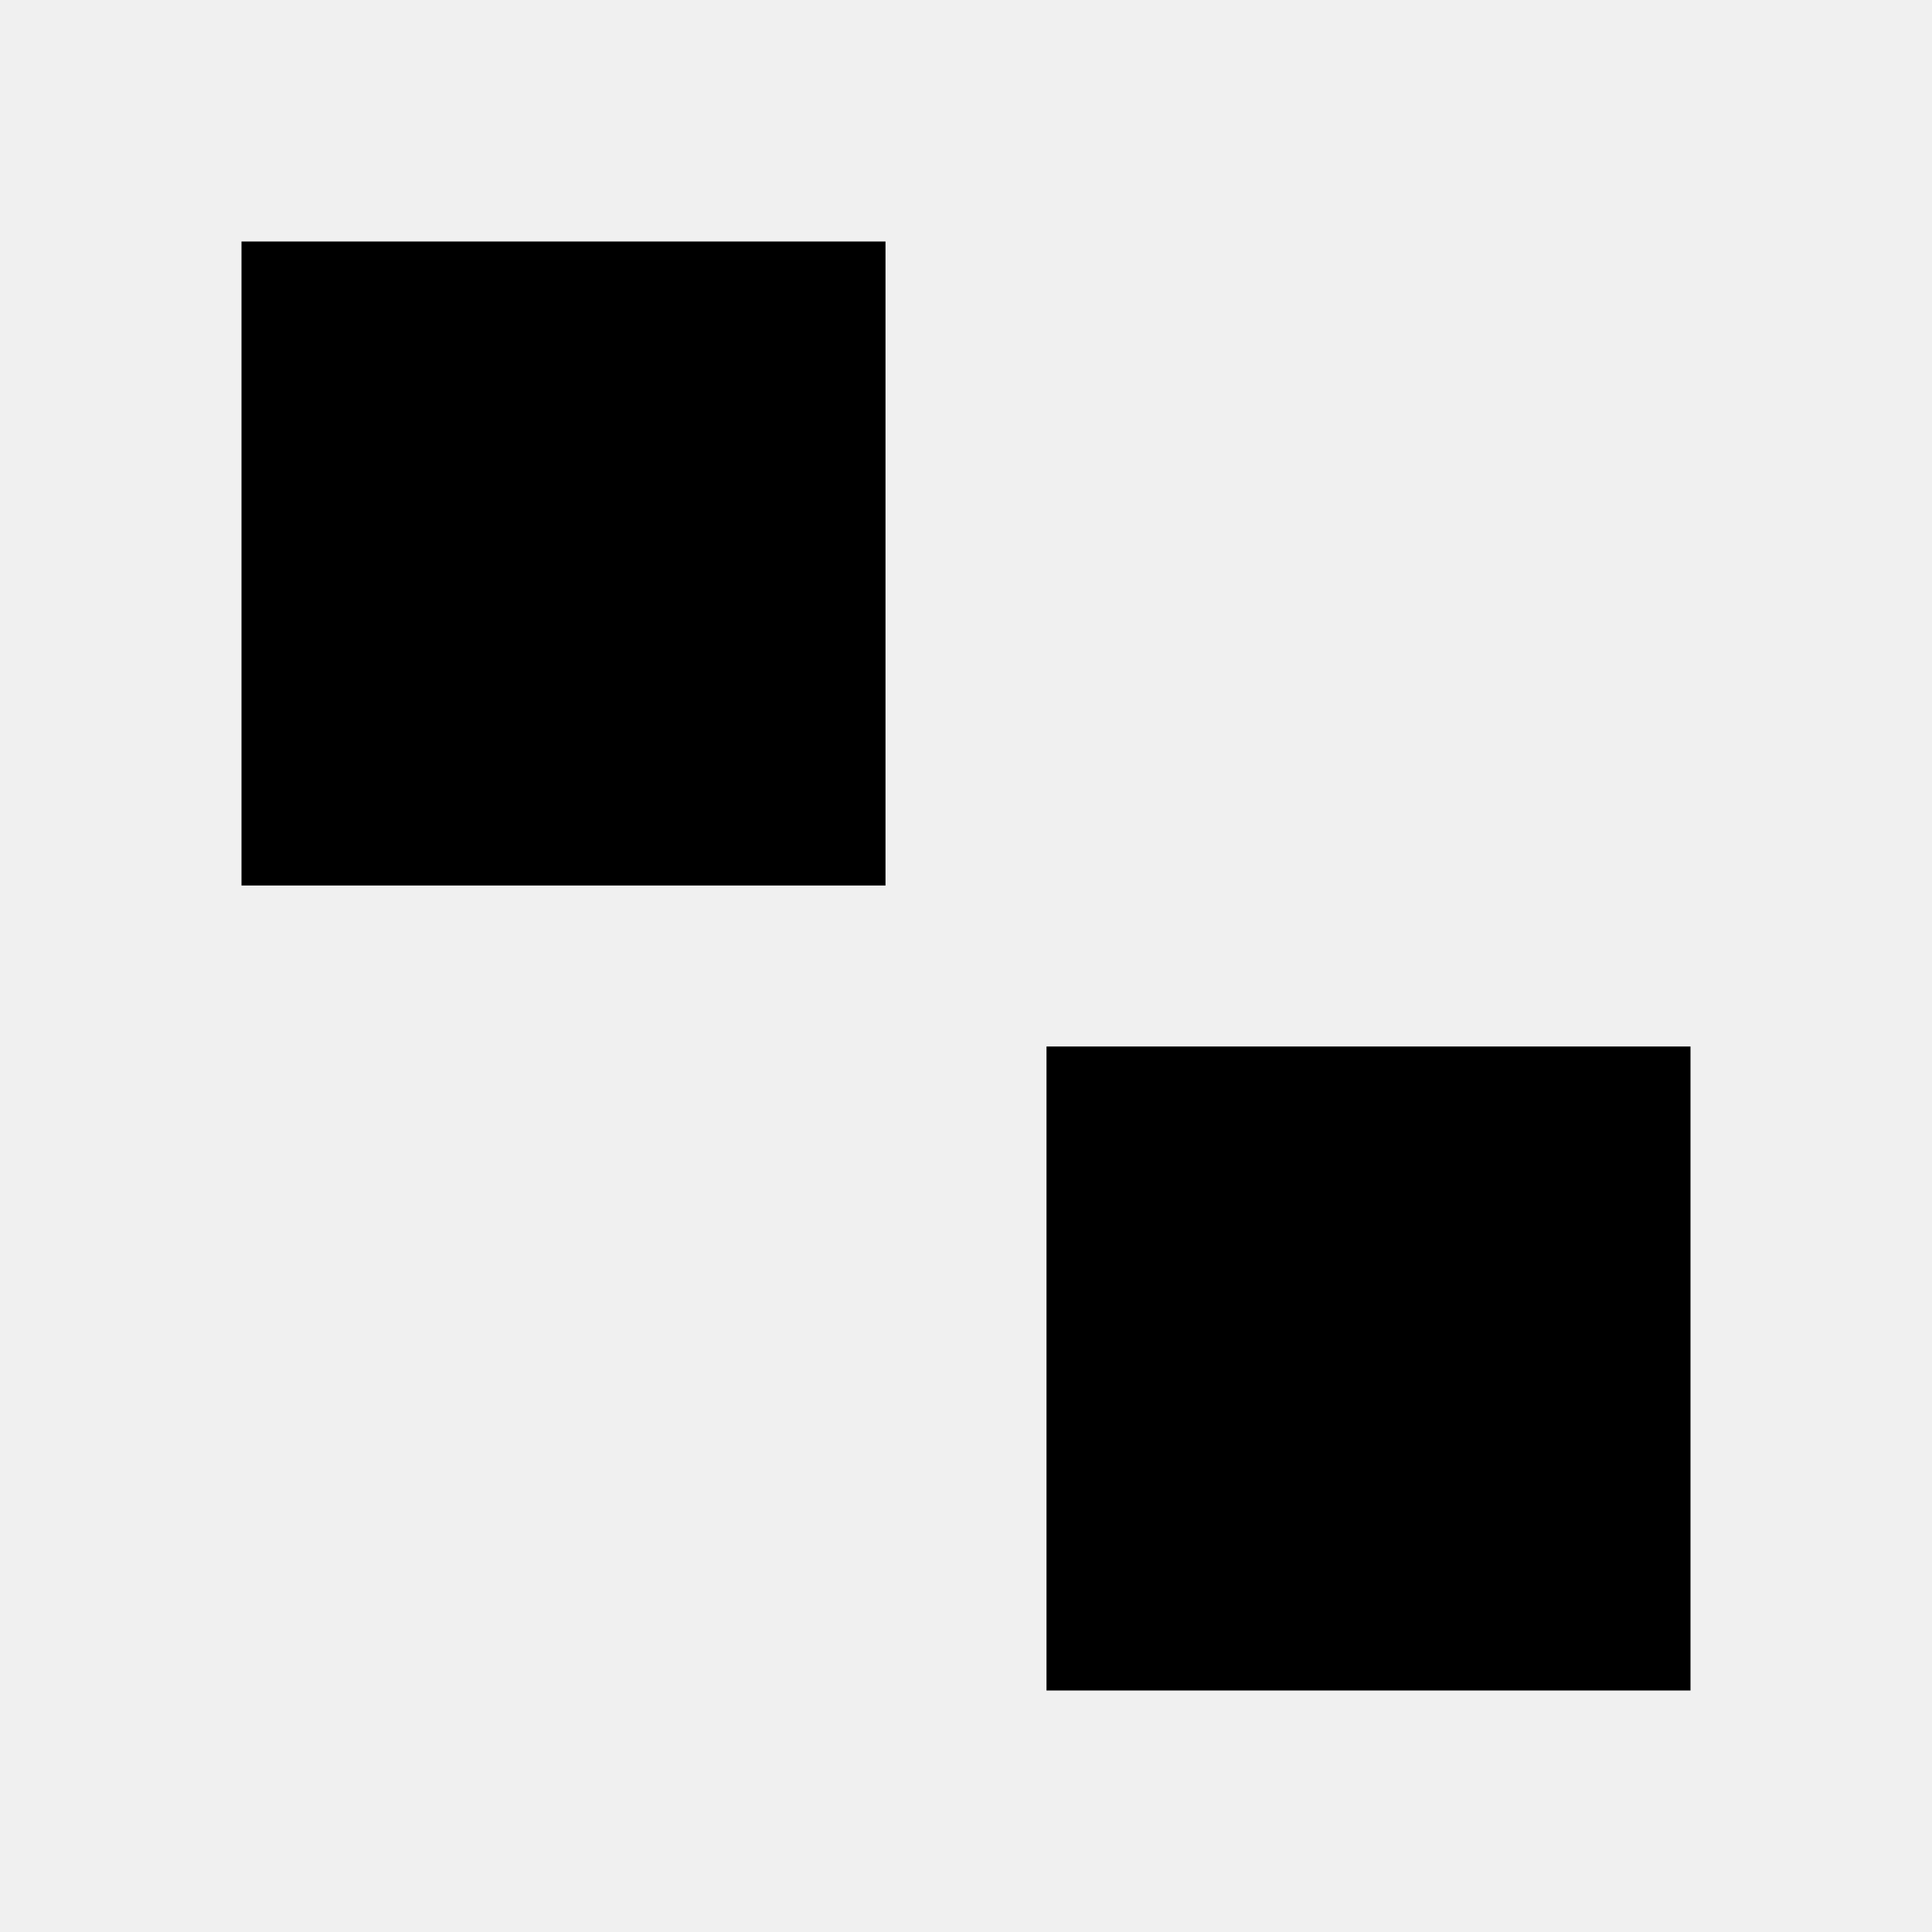
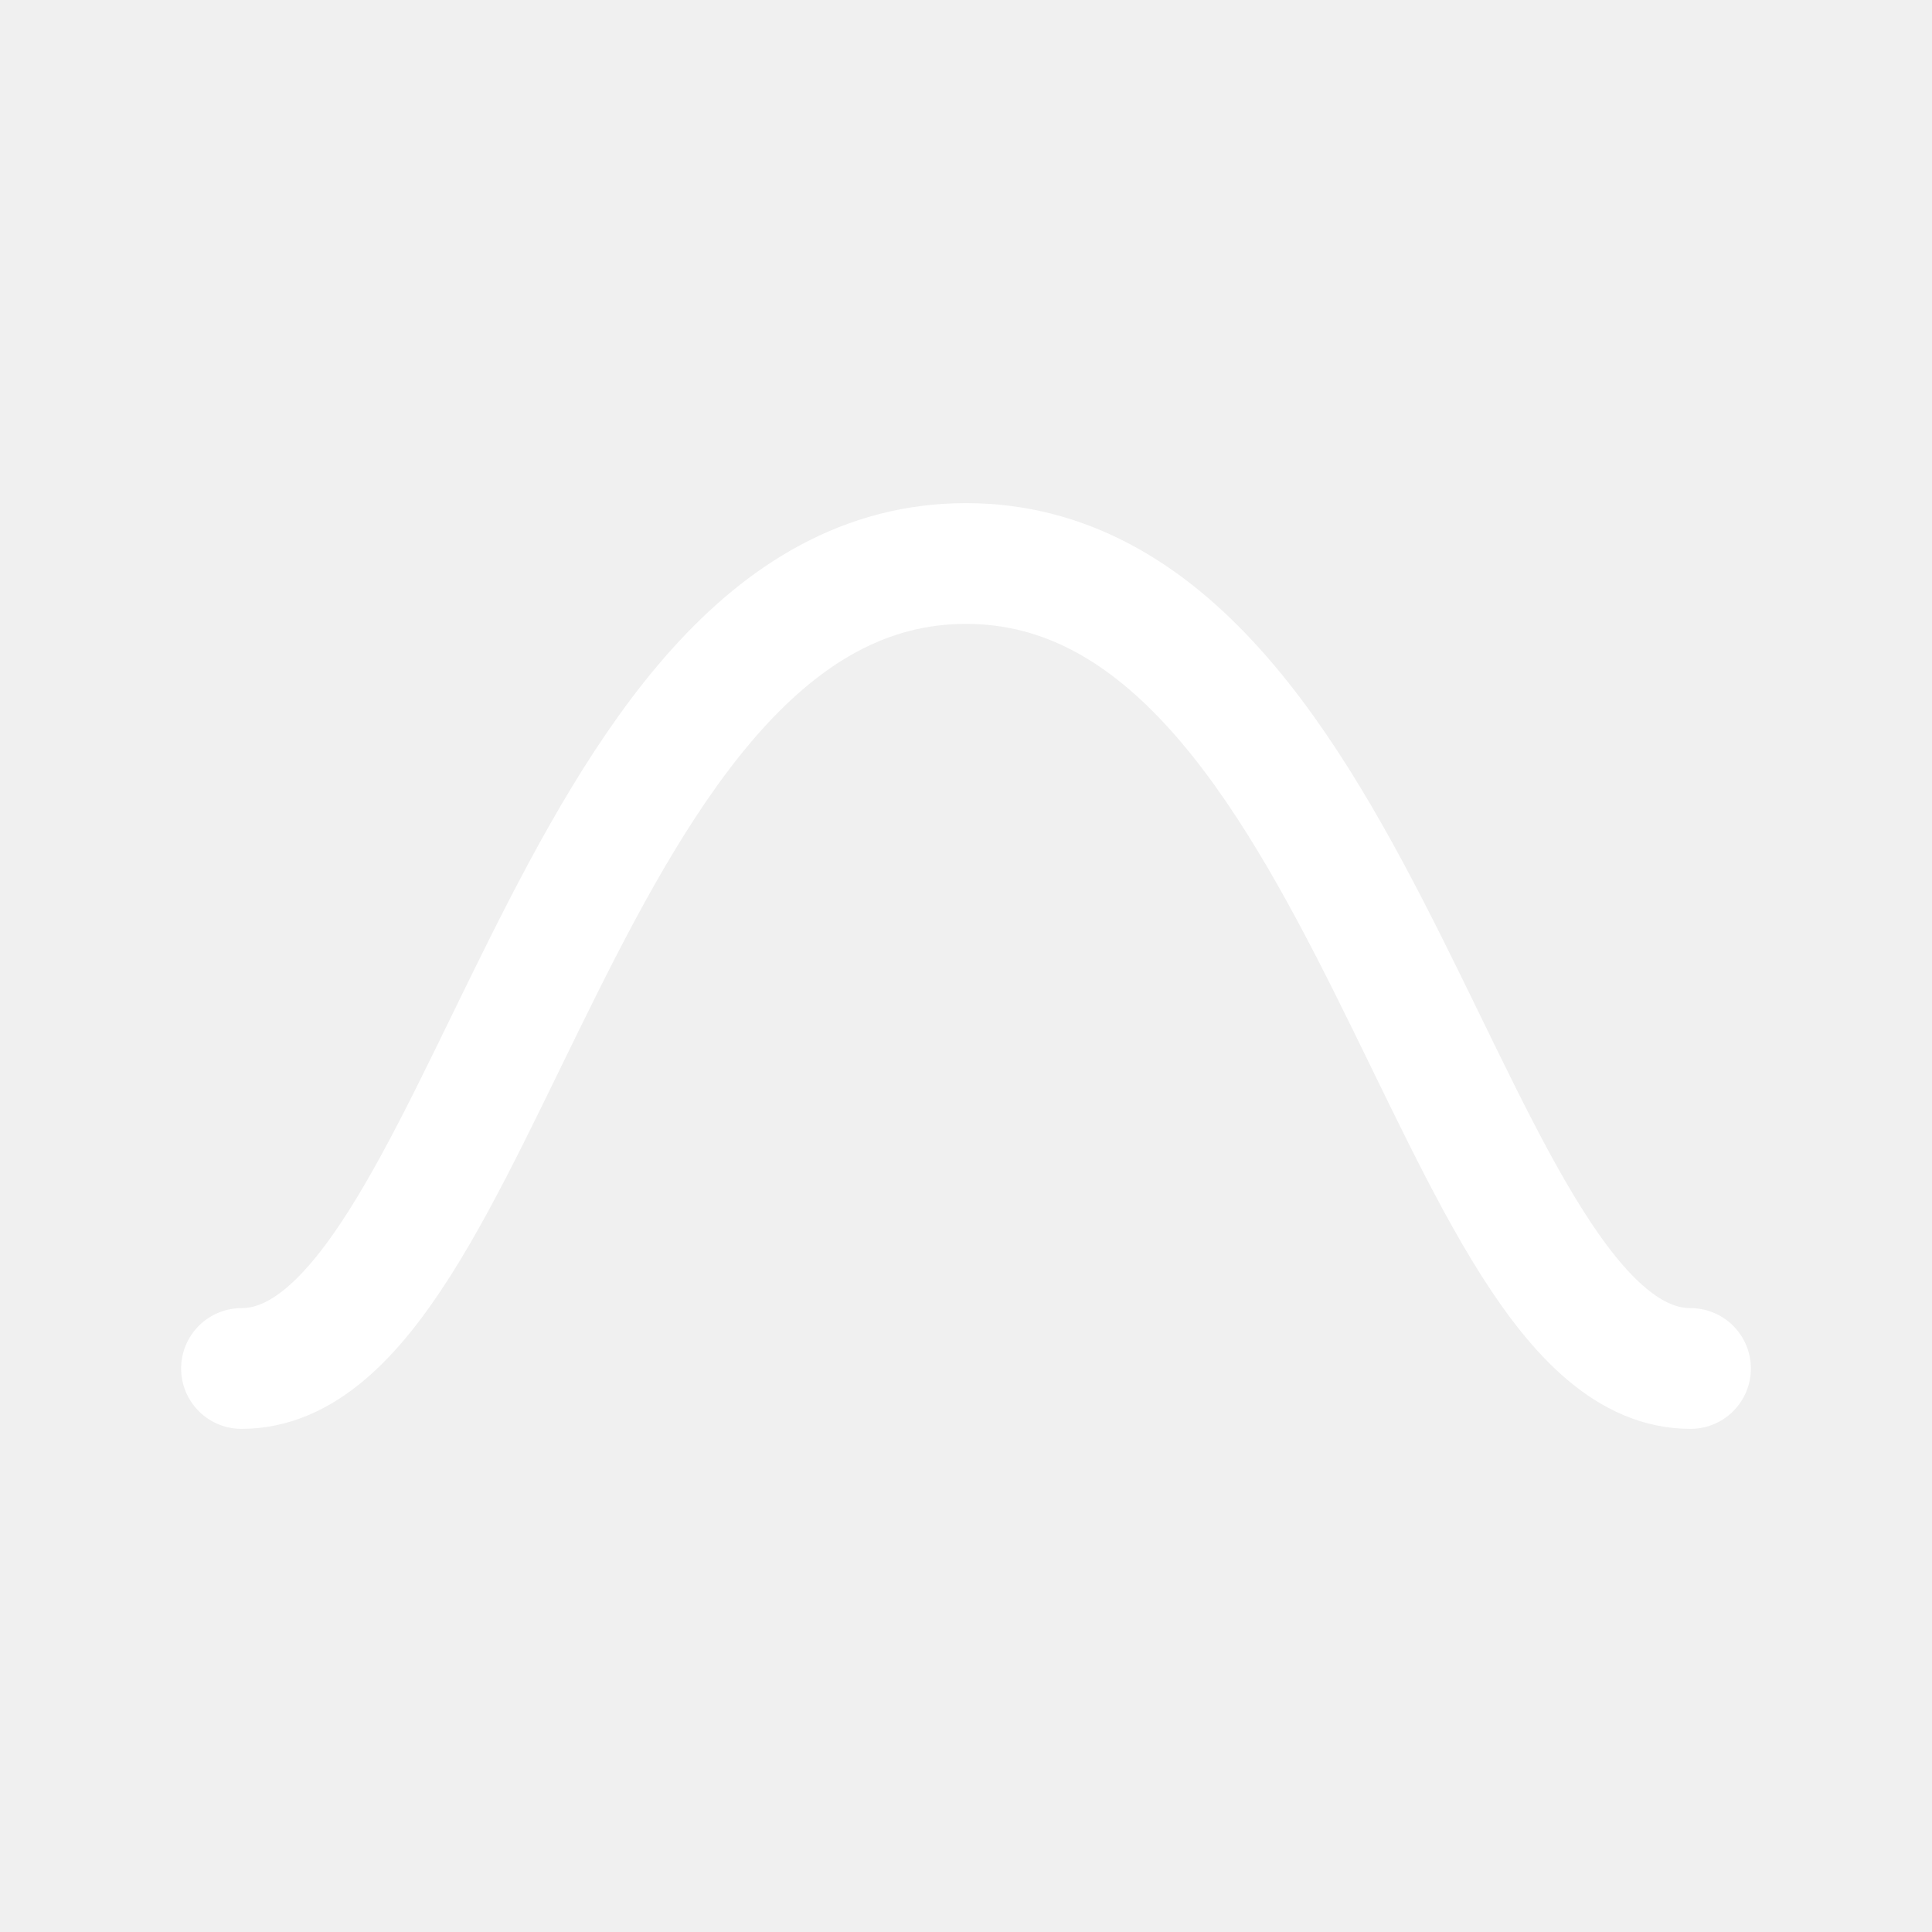
- <svg width="24" height="24" viewBox="0 0 24 24">
-   <path d="M3 3h8v8H3zM13 13h8v8h-8z" />
+ <svg viewBox="0 0 24 24" stroke="#FFF" stroke-width="1.5" fill="none" stroke-linecap="round" stroke-linejoin="round">
+   <path d="M3 17c3 0 4-10 9-10s6 10 9 10" />
</svg>
